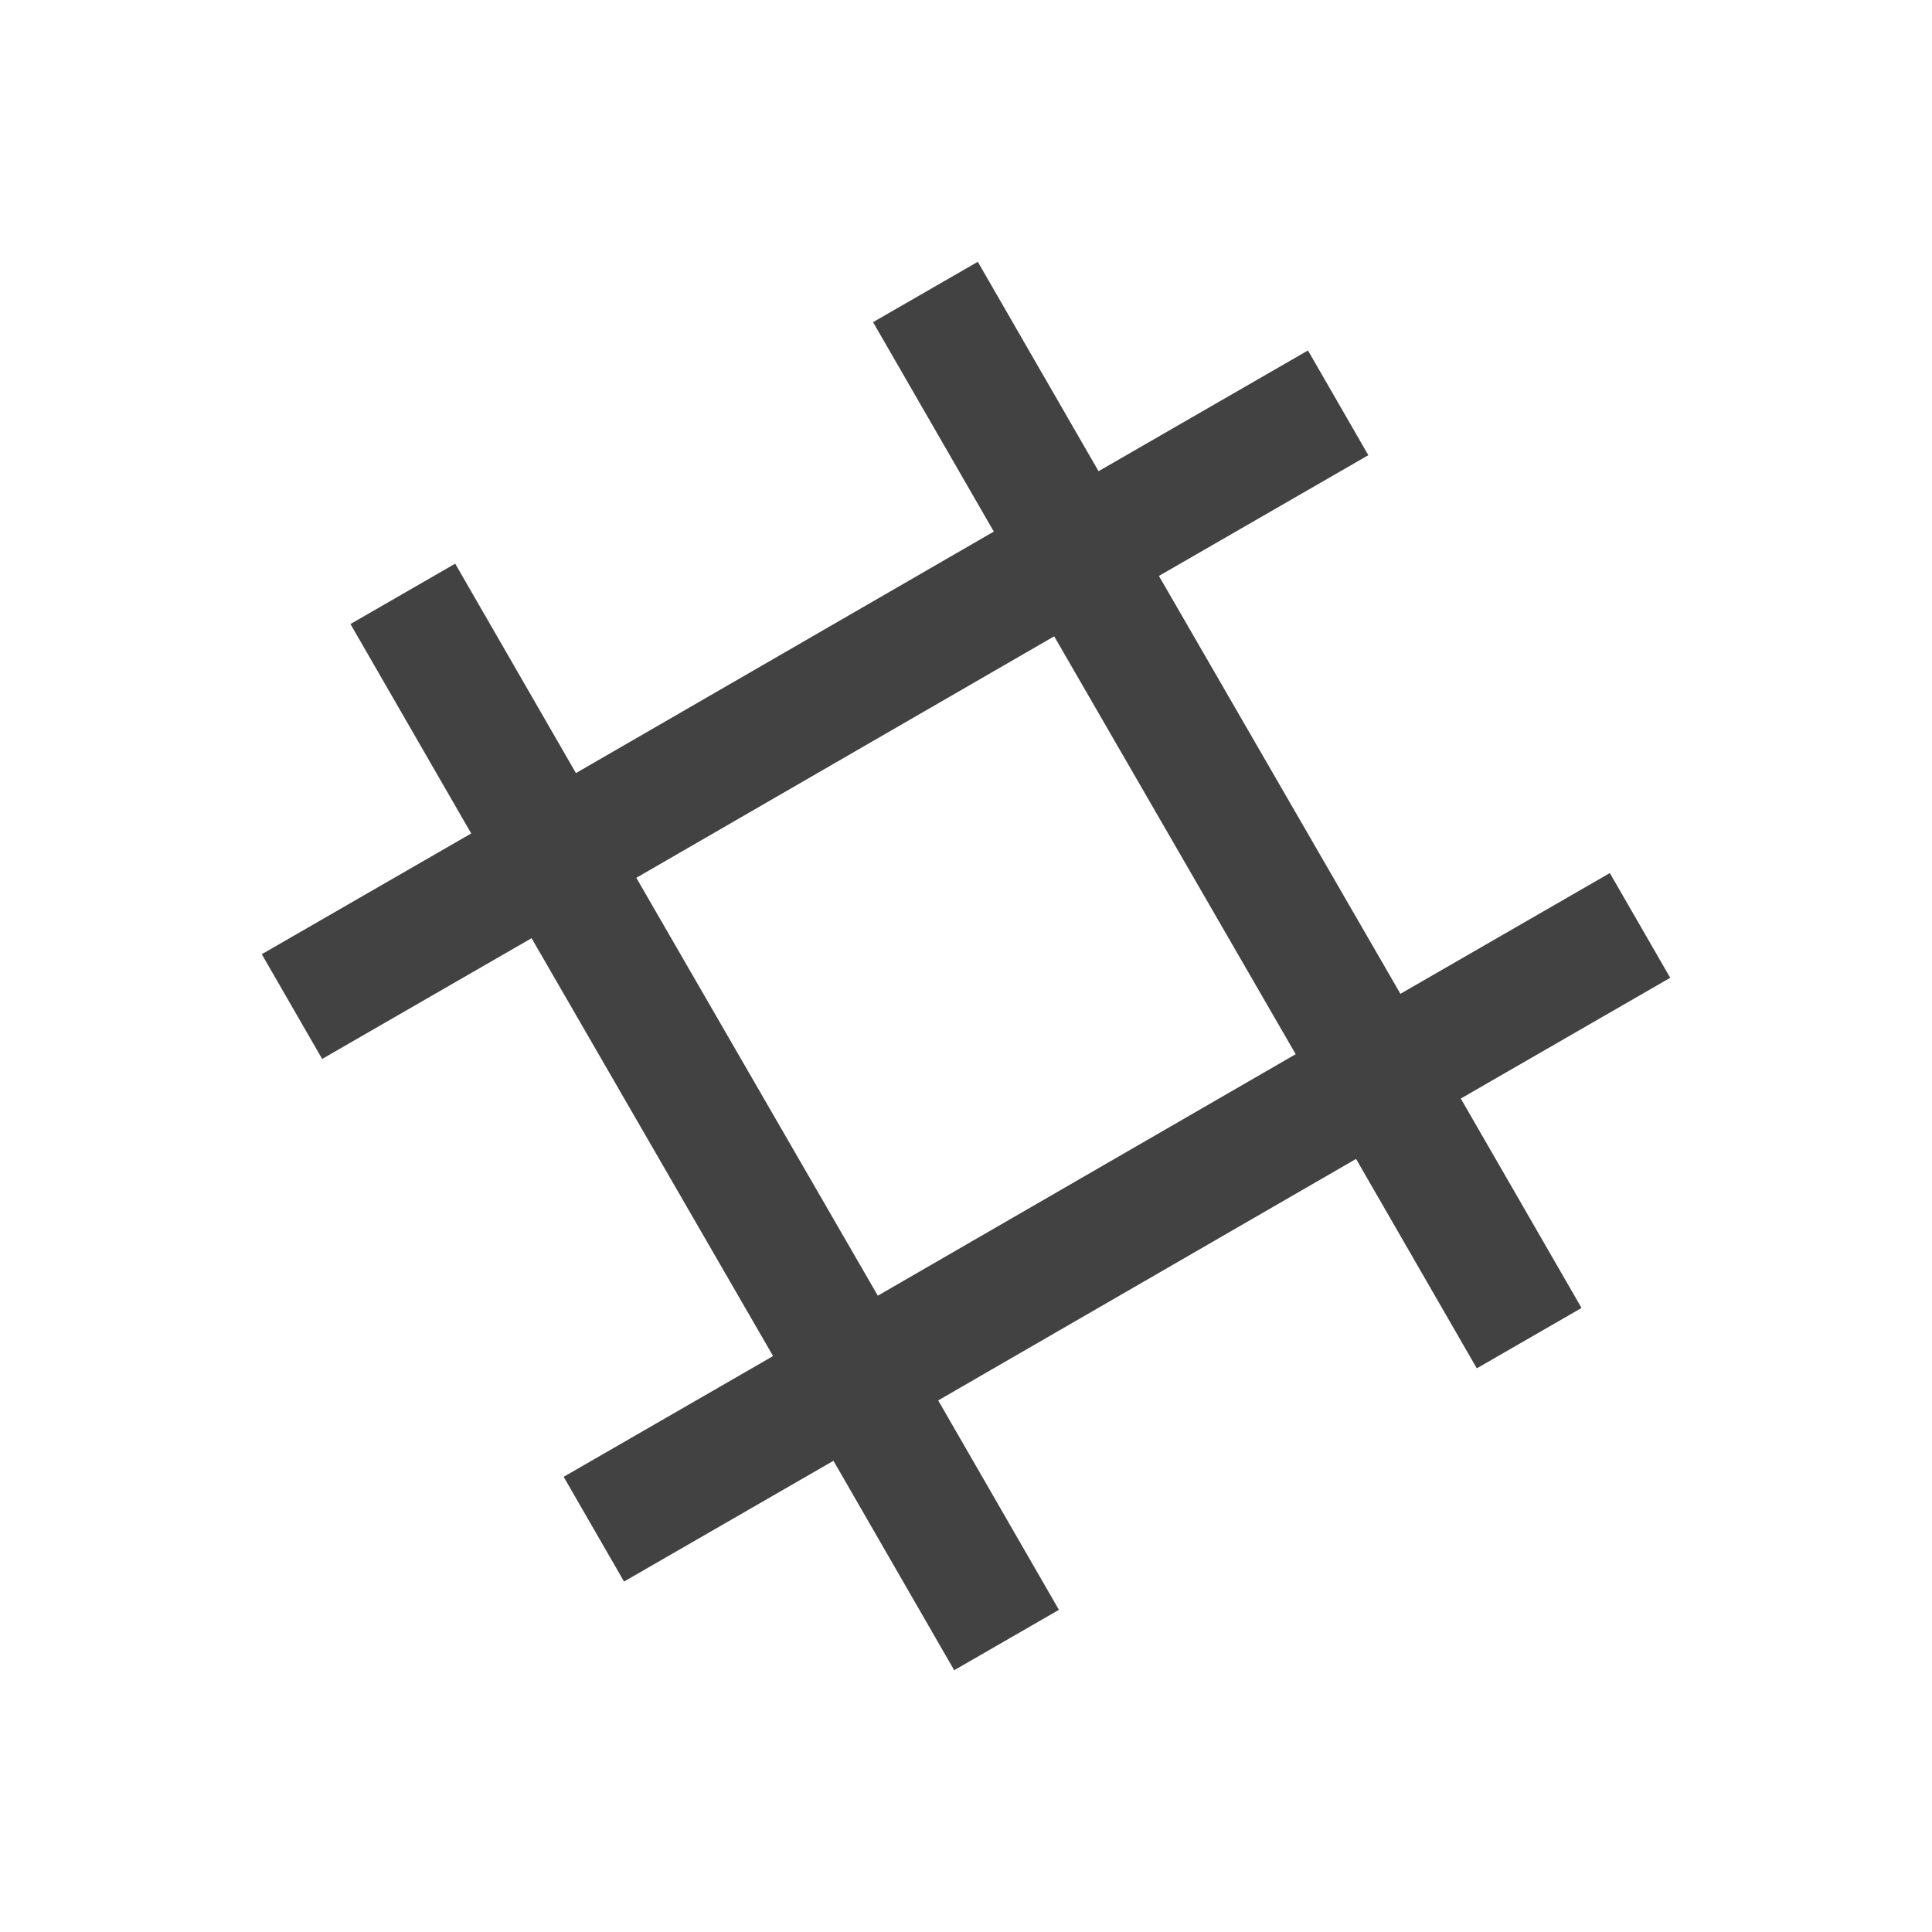
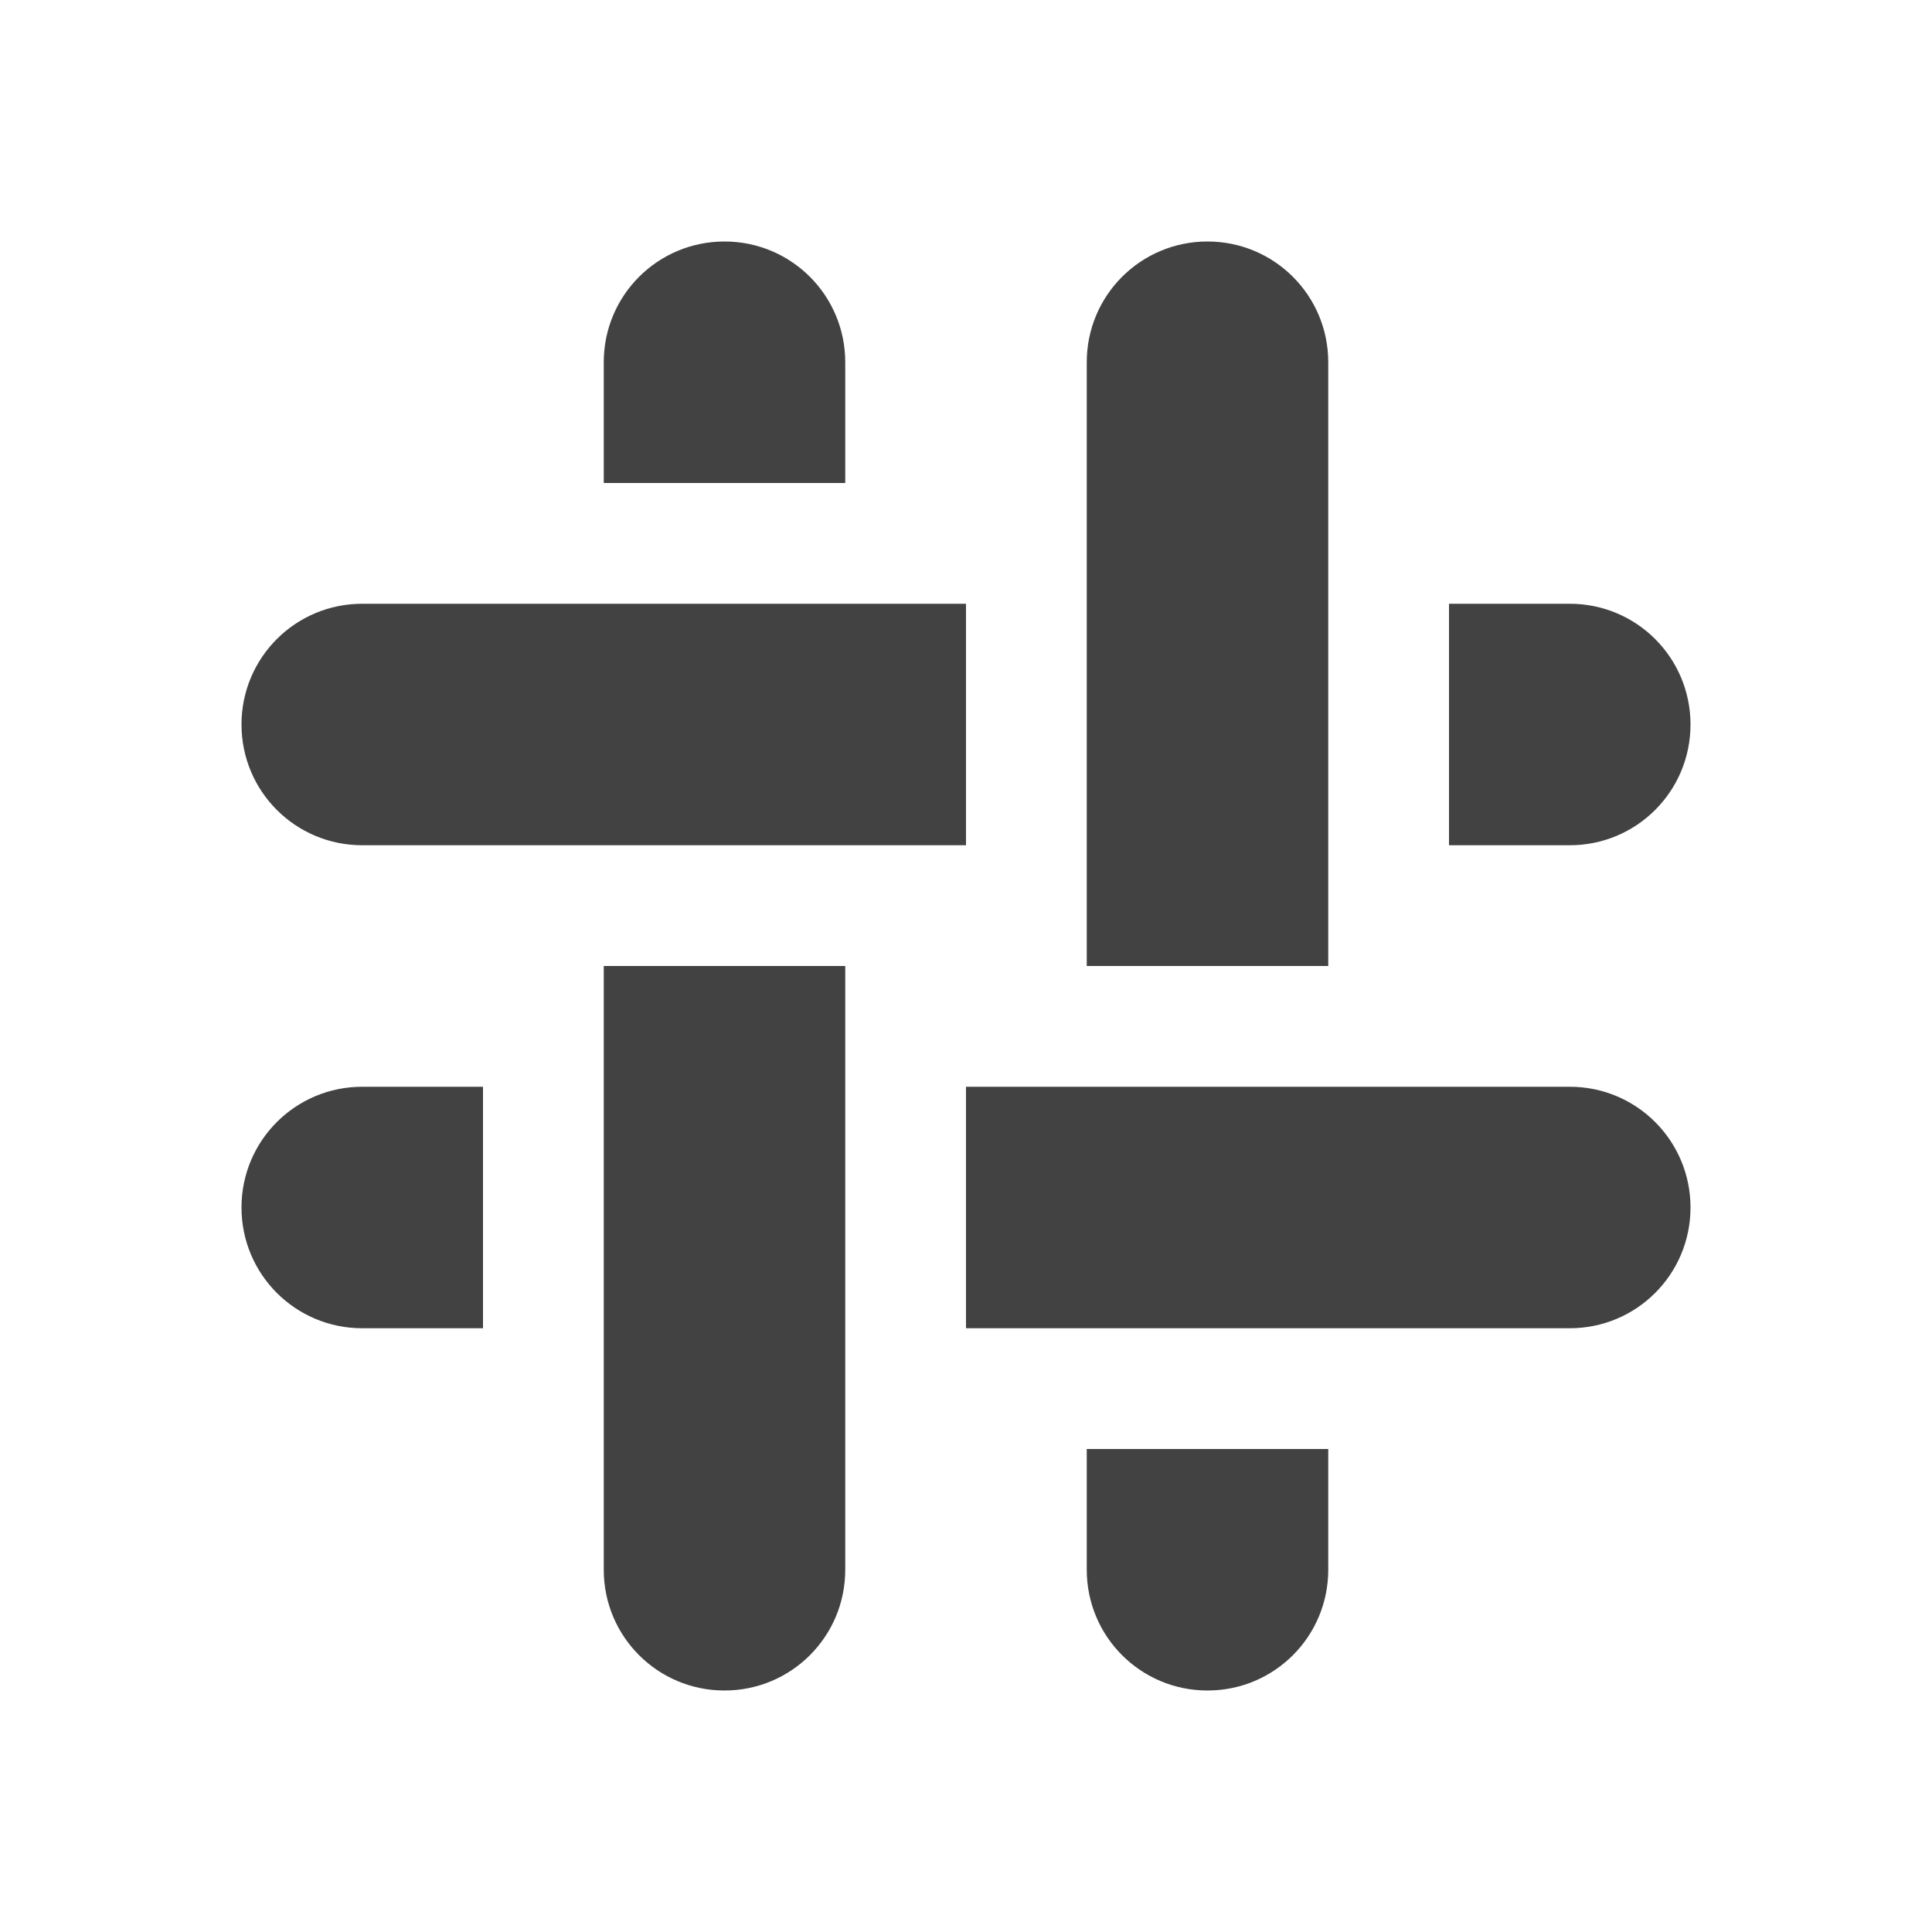
<svg xmlns="http://www.w3.org/2000/svg" width="48px" height="48px" viewBox="0 0 48 48" version="1.1">
  <g id="surface1">
    <defs>
      <style id="current-color-scheme" type="text/css">
   .ColorScheme-Text { color:#424242; } .ColorScheme-Highlight { color:#eeeeee; }
  </style>
    </defs>
-     <path style="fill:currentColor" class="ColorScheme-Text" d="M 8.707 15.504 L 11.707 20.707 L 6.504 23.707 L 8.004 26.309 L 13.207 23.309 L 19.207 33.691 L 14.004 36.691 L 15.504 39.293 L 20.707 36.293 L 23.707 41.496 L 26.309 39.996 L 23.309 34.793 L 33.691 28.793 L 36.691 33.996 L 39.293 32.496 L 36.293 27.293 L 41.496 24.293 L 39.996 21.691 L 34.793 24.691 L 28.793 14.309 L 33.996 11.309 L 32.496 8.707 L 27.293 11.707 L 24.293 6.504 L 21.691 8.004 L 24.691 13.207 L 14.309 19.207 L 11.309 14.004 Z M 15.809 21.809 L 26.191 15.809 L 32.191 26.191 L 21.809 32.191 Z M 15.809 21.809 " />
+     <path style="fill:currentColor" class="ColorScheme-Text" d="M 18 6 C 16.34 6 15 7.34 15 9 L 15 12 L 21 12 L 21 9 C 21 7.34 19.66 6 18 6 Z M 30 6 C 28.34 6 27 7.34 27 9 L 27 24 L 33 24 L 33 9 C 33 7.34 31.66 6 30 6 Z M 9 15 C 7.34 15 6 16.34 6 18 C 6 19.66 7.34 21 9 21 L 24 21 L 24 15 Z M 36 15 L 36 21 L 39 21 C 40.66 21 42 19.66 42 18 C 42 16.34 40.66 15 39 15 Z M 15 24 L 15 39 C 15 40.66 16.34 42 18 42 C 19.66 42 21 40.66 21 39 L 21 24 Z M 9 27 C 7.34 27 6 28.34 6 30 C 6 31.66 7.34 33 9 33 L 12 33 L 12 27 Z M 24 27 L 24 33 L 39 33 C 40.66 33 42 31.66 42 30 C 42 28.34 40.66 27 39 27 Z M 27 36 L 27 39 C 27 40.66 28.34 42 30 42 C 31.66 42 33 40.66 33 39 L 33 36 Z M 27 36 " />
  </g>
</svg>
